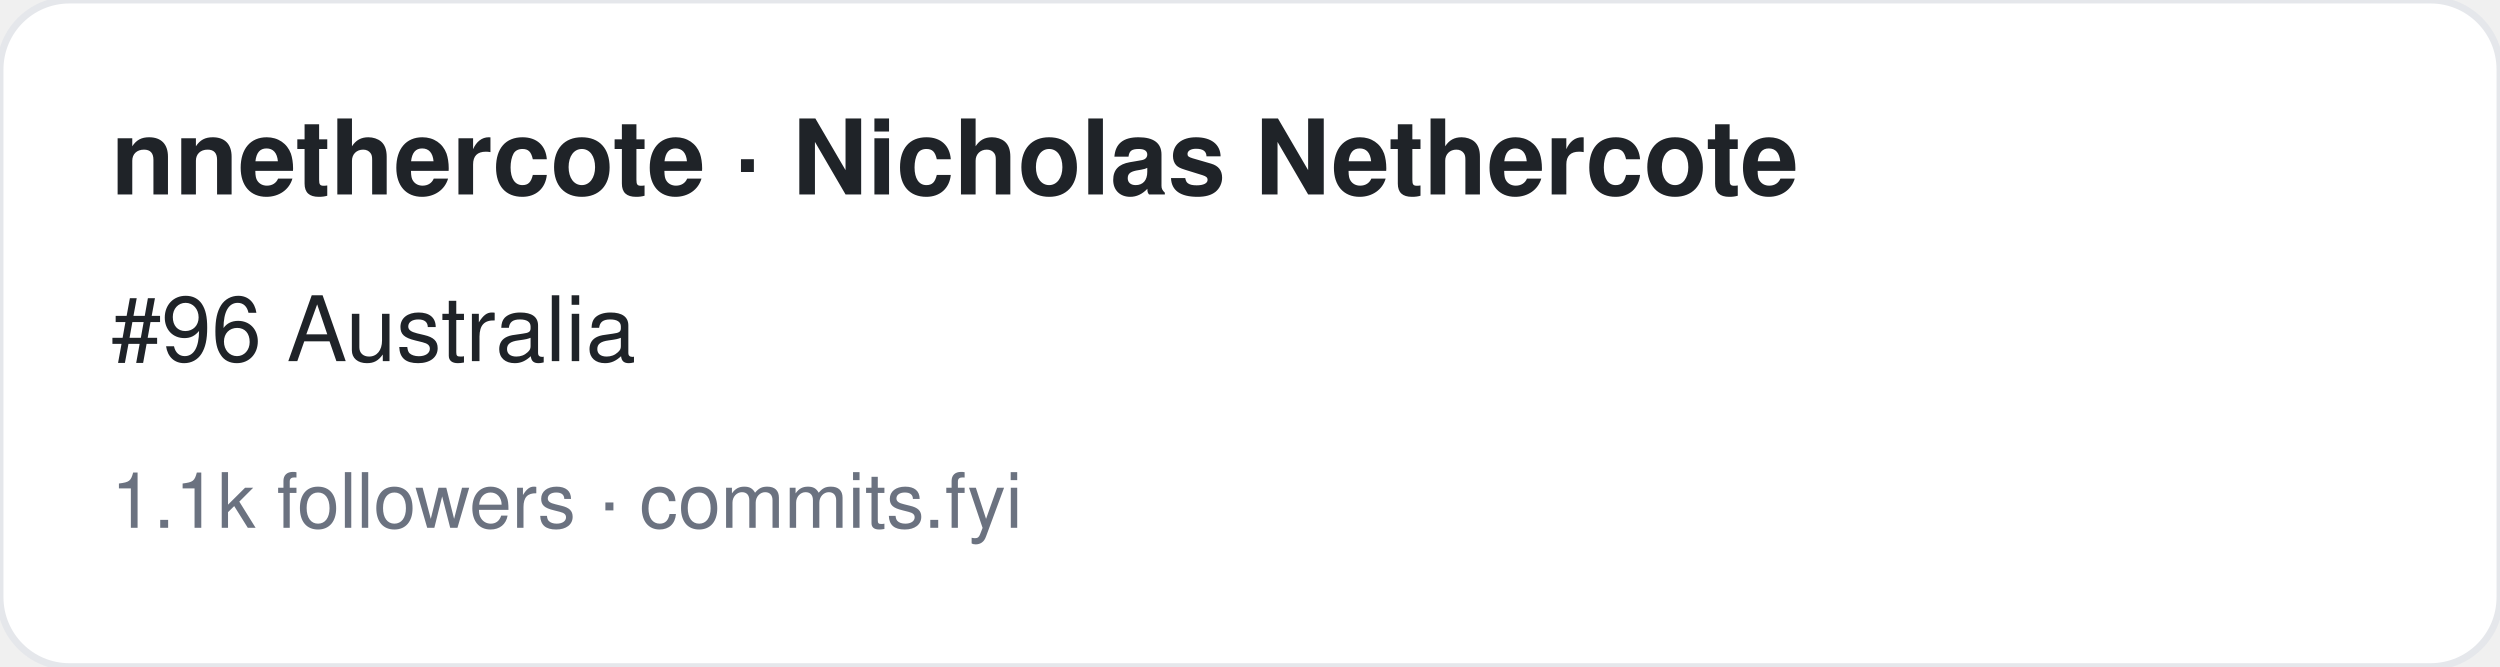
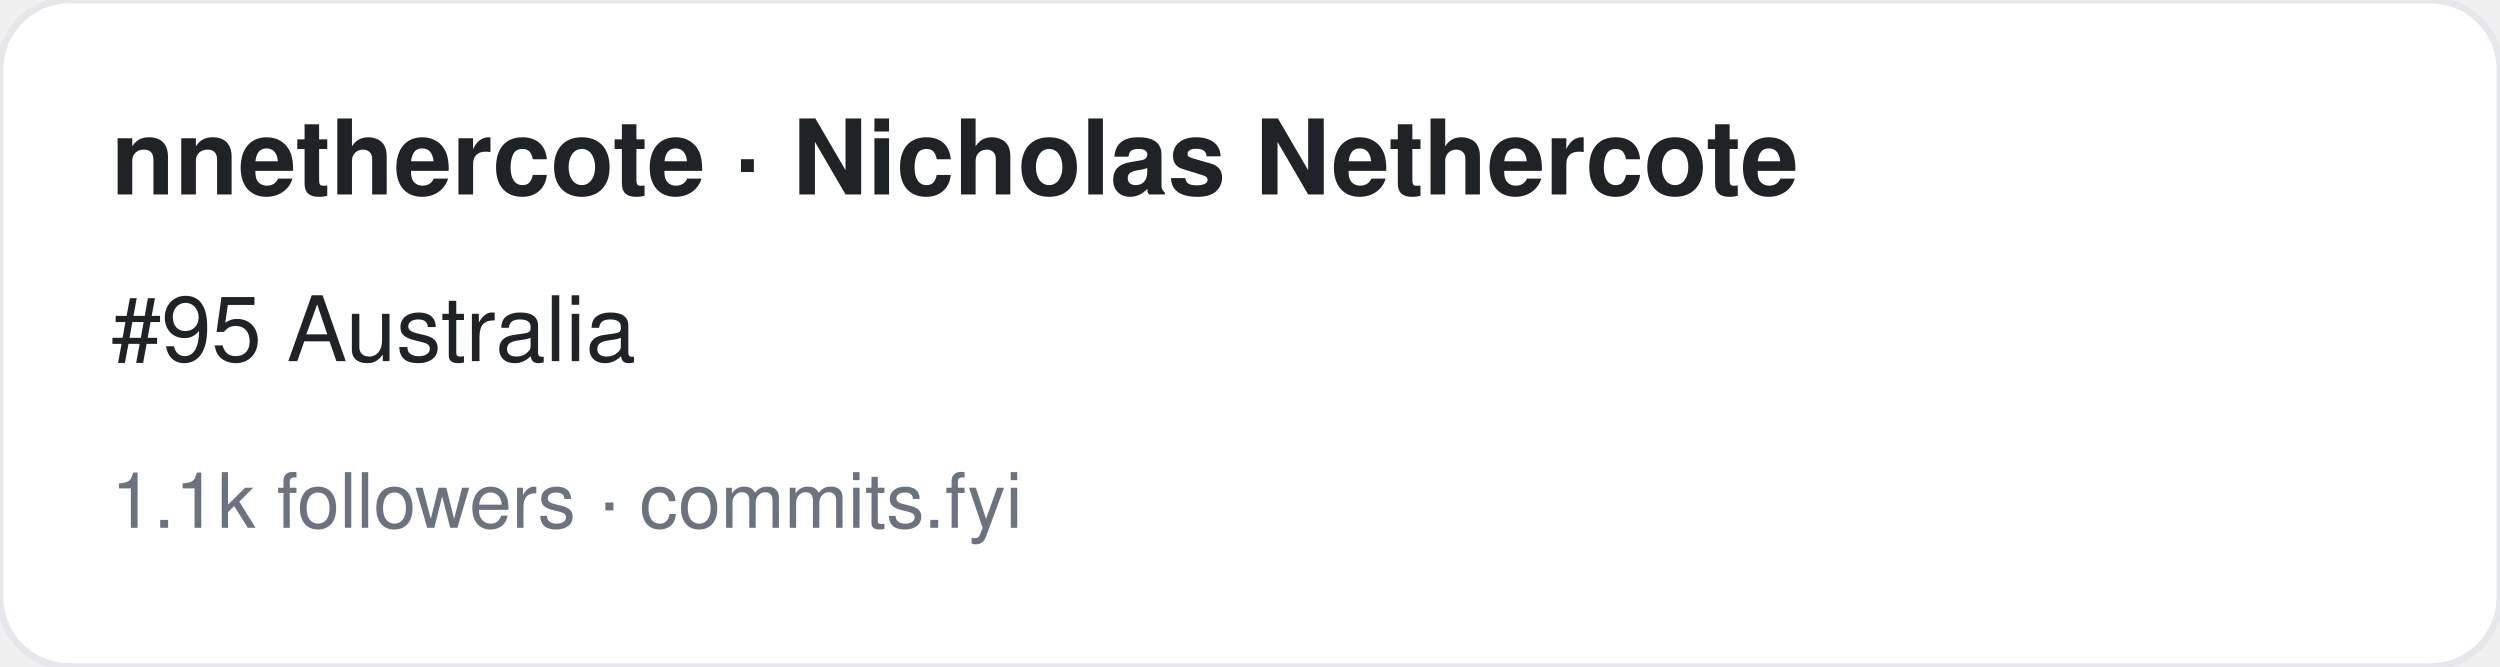
<svg xmlns="http://www.w3.org/2000/svg" width="360" height="96" viewBox="0 0 360 96" font-family="-apple-system,BlinkMacSystemFont,Segoe UI,Helvetica,Arial,sans-serif">
  <rect width="360" height="96" rx="10" fill="#ffffff" stroke="#e5e7eb" />
  <text x="16" y="28" font-size="15" font-weight="700" fill="#1f2328">nnethercote · Nicholas Nethercote</text>
-   <text x="16" y="52" font-size="13" fill="#1f2328">#96 Australia</text>
+   <text x="16" y="52" font-size="13" fill="#1f2328">#95 Australia</text>
  <text x="16" y="76" font-size="11" fill="#6b7280">1.1k followers · commits.fyi</text>
</svg>
